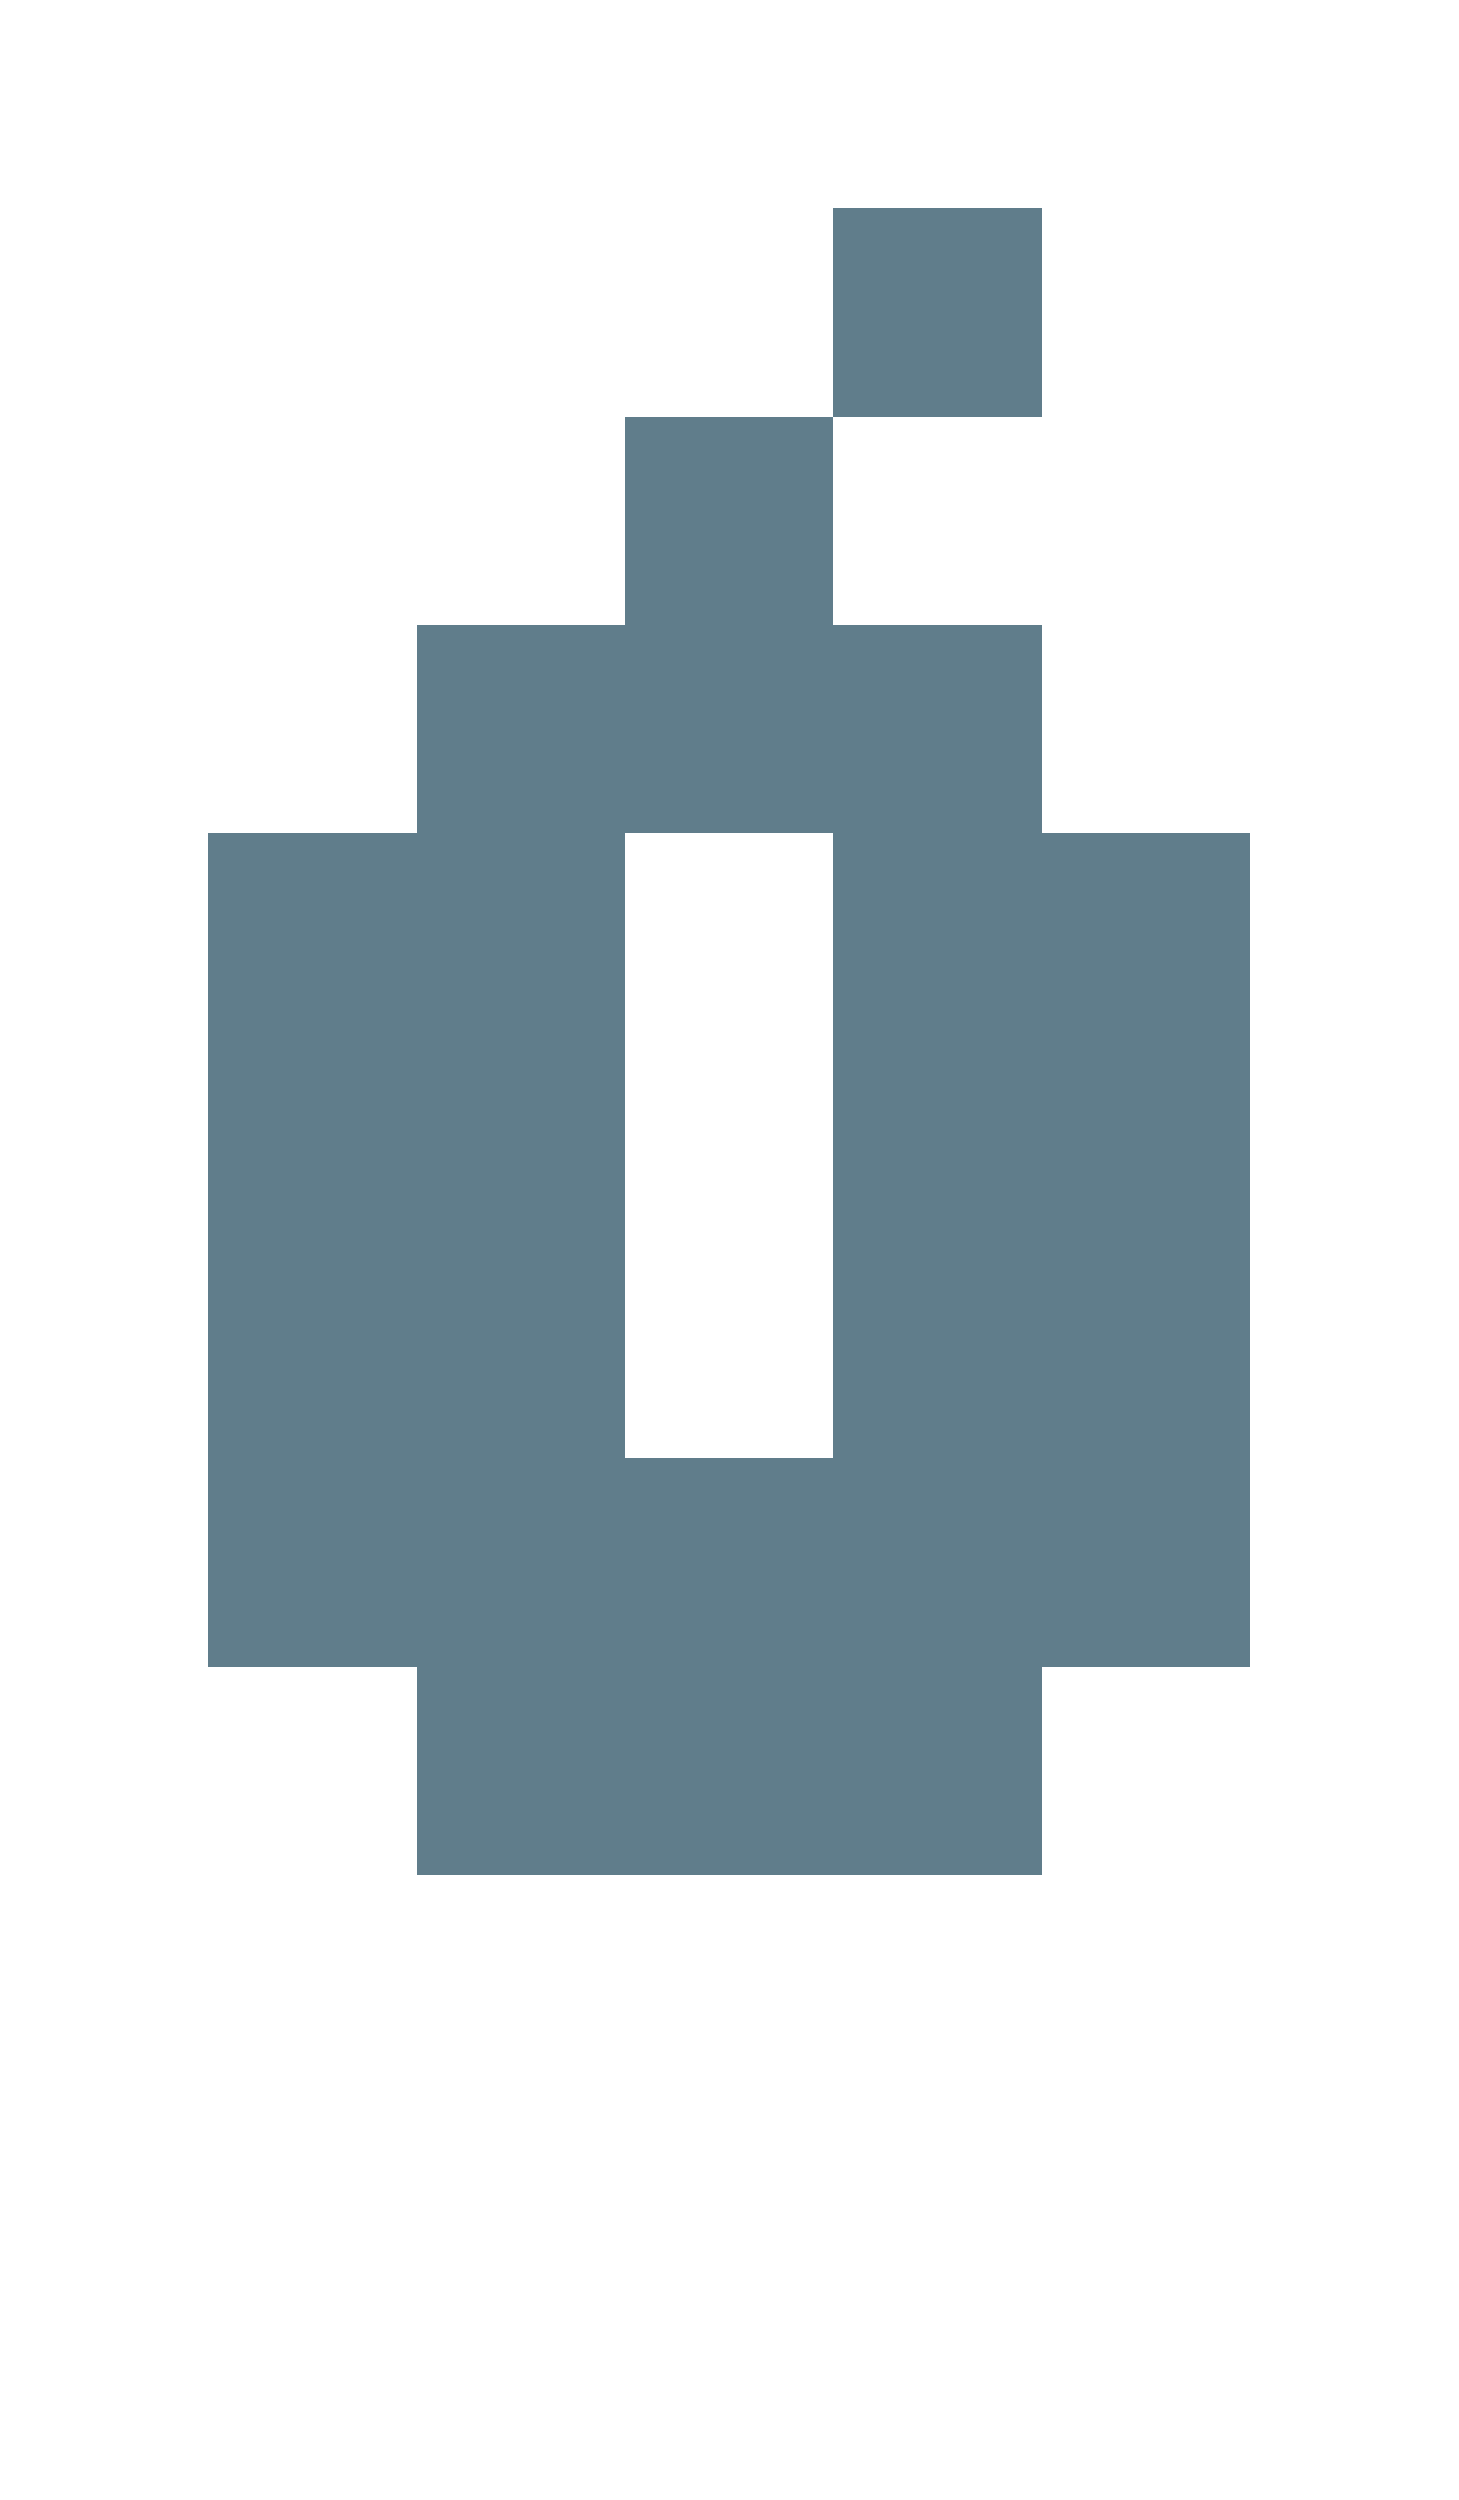
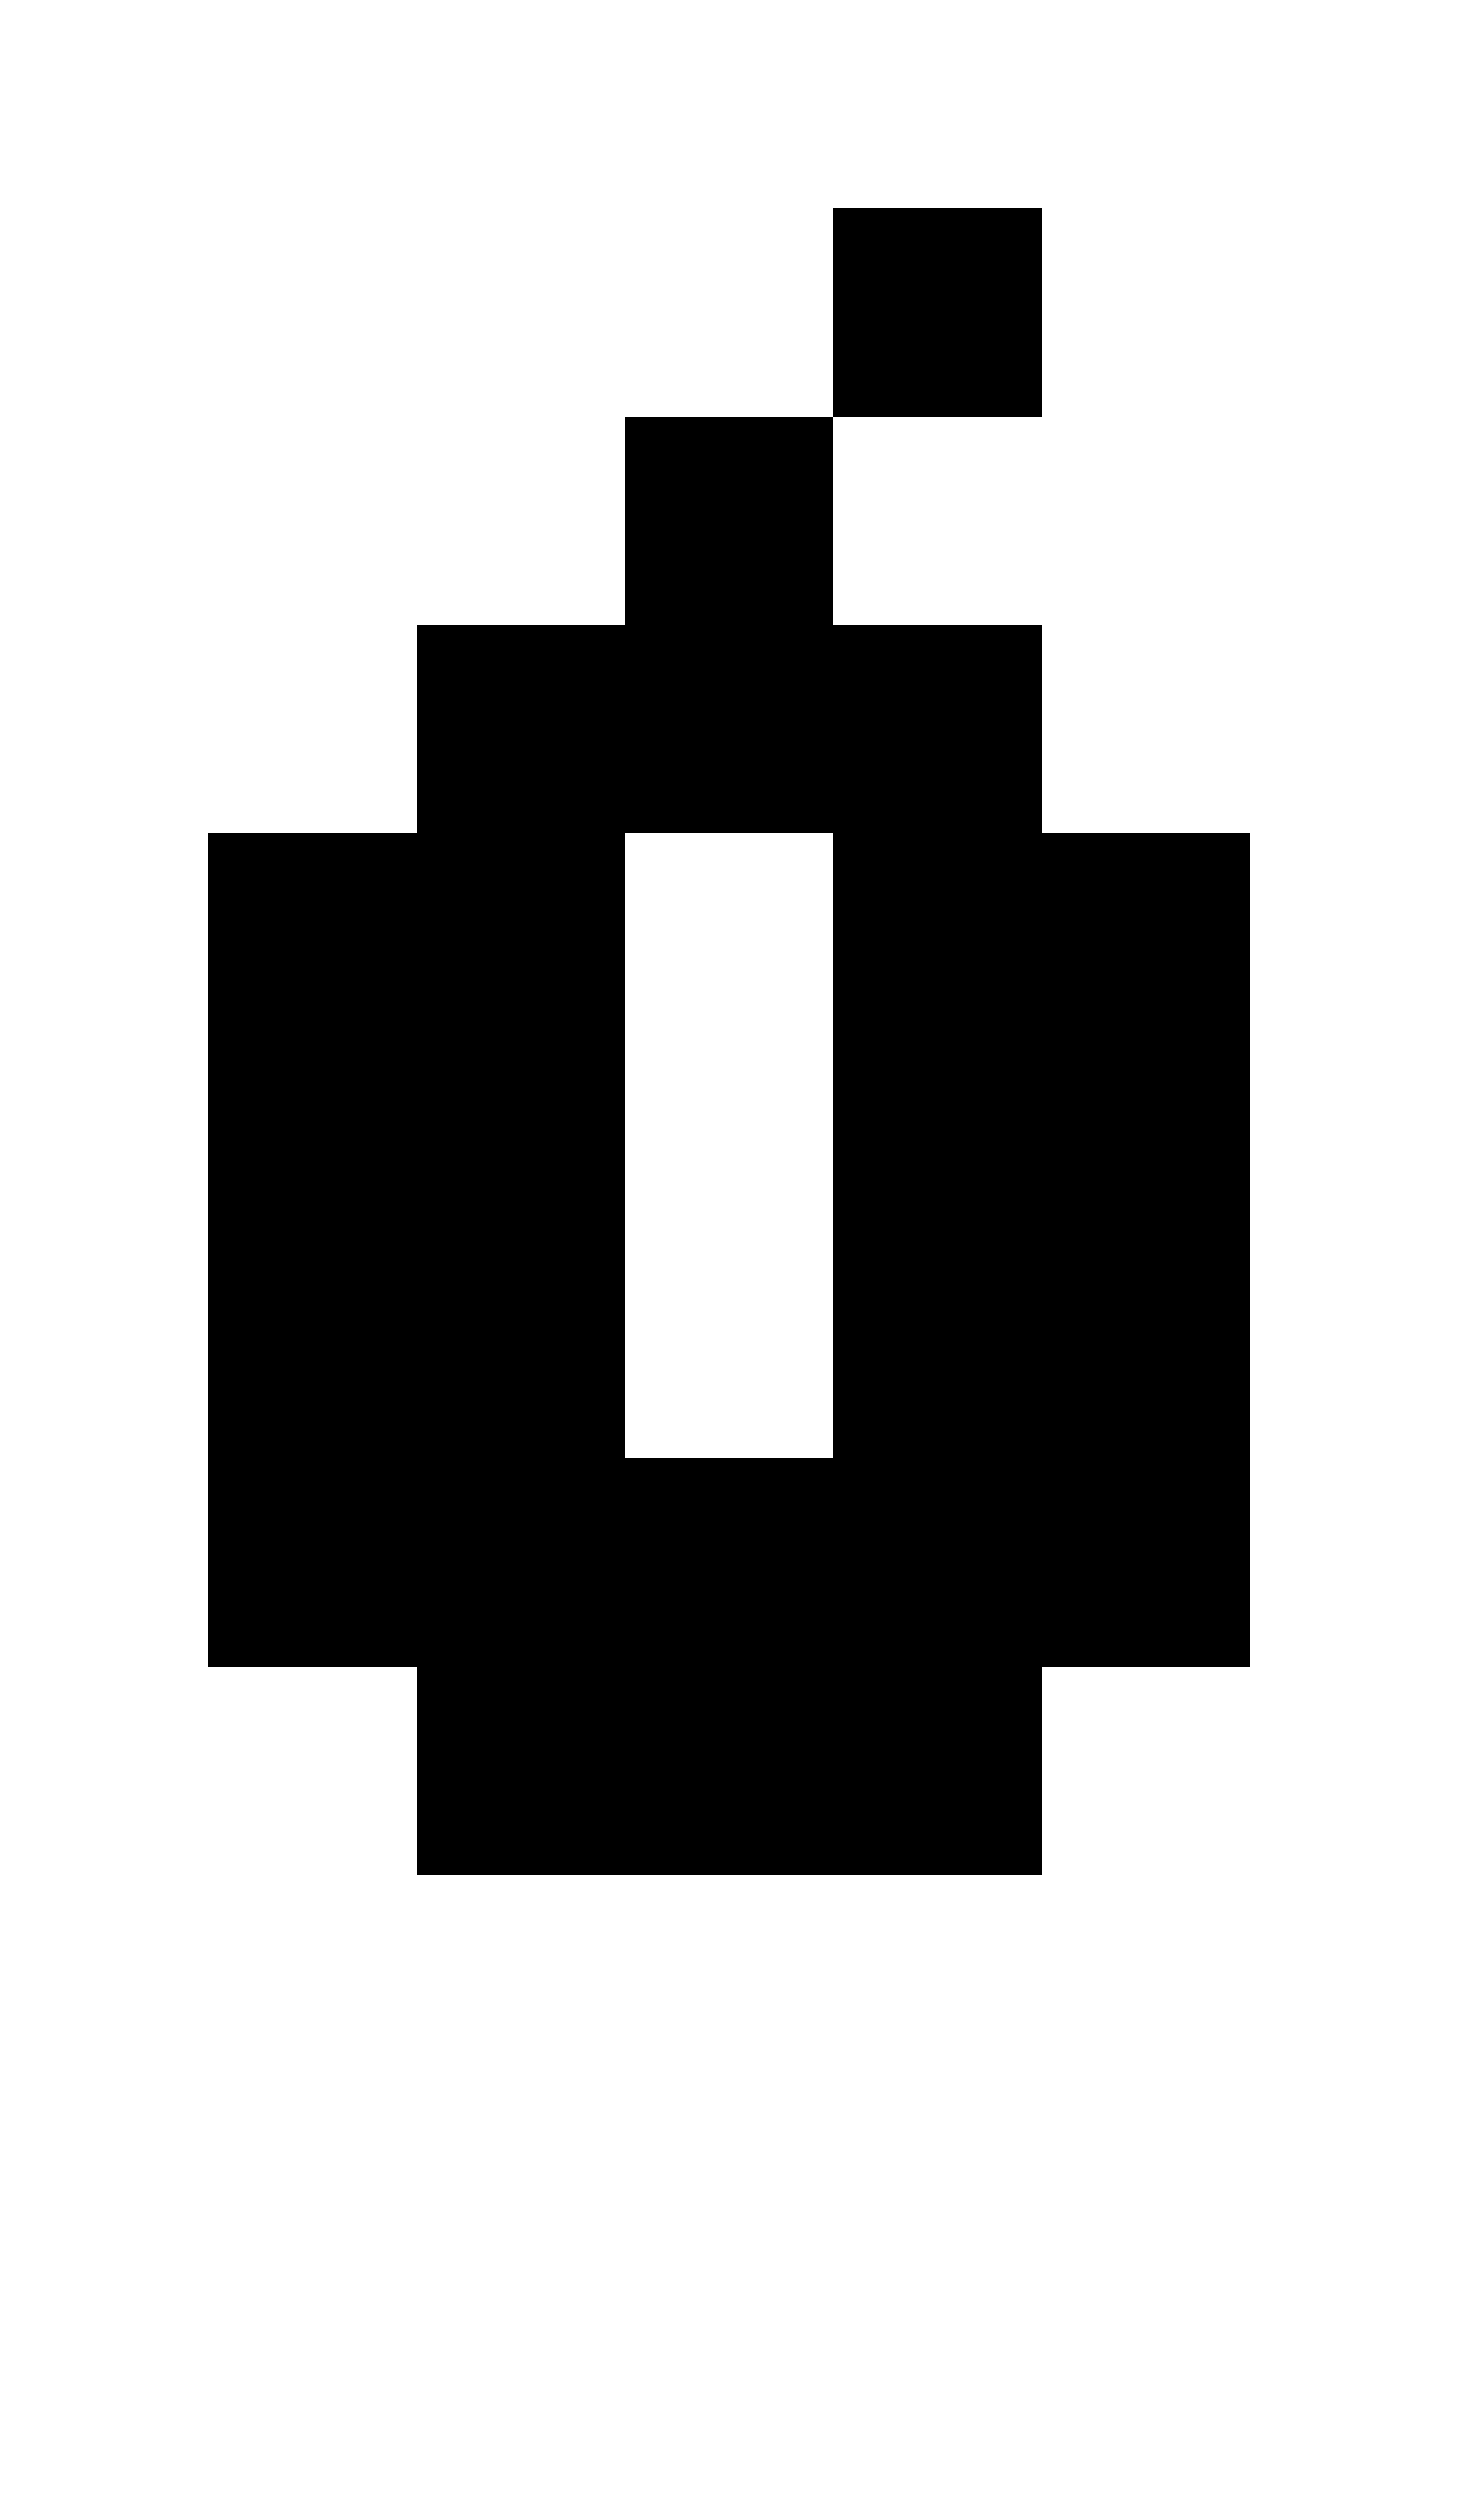
- <svg xmlns="http://www.w3.org/2000/svg" version="1.1" shape-rendering="crispEdges" width="7" height="12" viewBox="0 0 7 12">
-   <g>
-     <path fill="rgba(96,125,139,1.00)" d="M4,1h1v1h-1ZM3,2h1v1h-1ZM2,3h3v1h-3ZM1,4h2v3h-2ZM4,4h2v3h-2ZM1,7h5v1h-5ZM2,8h3v1h-3Z" />
-   </g>
+ <svg xmlns="http://www.w3.org/2000/svg" shape-rendering="crispEdges" viewBox="0 0 7 12">
+   <path d="M5 1H4v1h1V1zm0 3V3H4V2H3v1H2v1H1v4h1v1h3V8h1V4H5zM3 7V4h1v3H3z" />
</svg>
